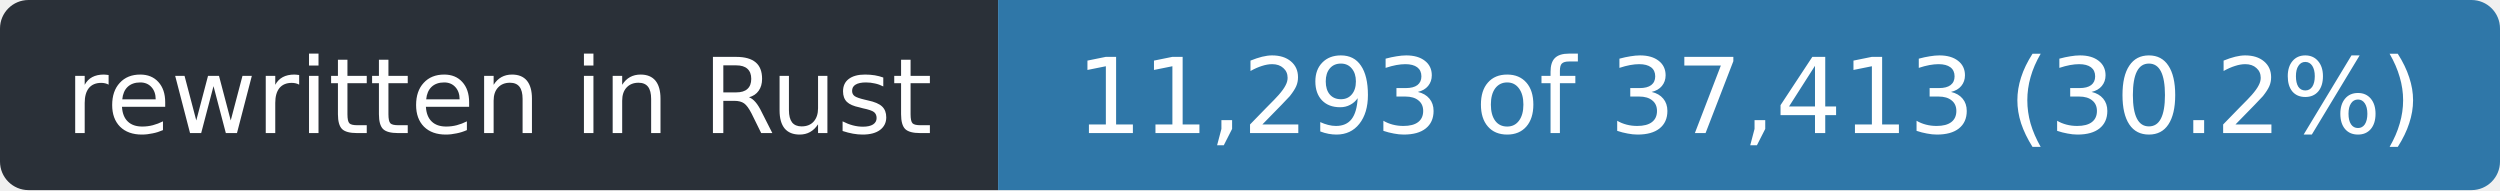
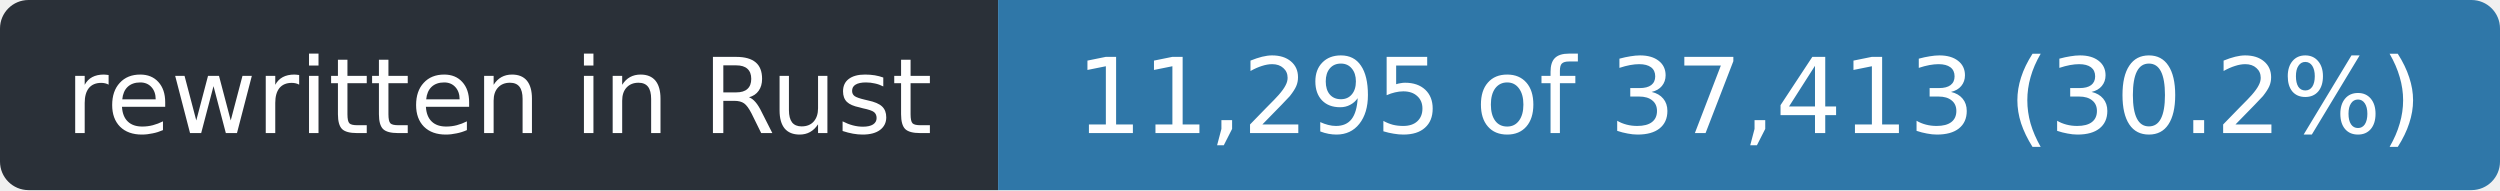
- <svg xmlns="http://www.w3.org/2000/svg" width="263" height="20" role="img" aria-label="rewritten in Rust: 11,293 of 37,413 (30.2%)">
+ <svg xmlns="http://www.w3.org/2000/svg" width="263" height="20" role="img" aria-label="rewritten in Rust: 11,295 of 37,413 (30.2%)">
  <clipPath id="r">
    <rect width="263" height="20" rx="3" />
  </clipPath>
  <g clip-path="url(#r)">
    <rect width="105" height="20" fill="#2a3038" />
    <rect x="105" width="158" height="20" fill="#2f77a8" />
  </g>
  <g fill="#fff" font-family="Verdana,Geneva,DejaVu Sans,sans-serif" font-size="11" text-anchor="middle">
    <text x="52.5" y="14" textLength="93">rewritten in Rust</text>
-     <text x="184.0" y="14" textLength="146">11,293 of 37,413 (30.2%)</text>
+     <text x="184.0" y="14" textLength="146">11,295 of 37,413 (30.2%)</text>
  </g>
</svg>
